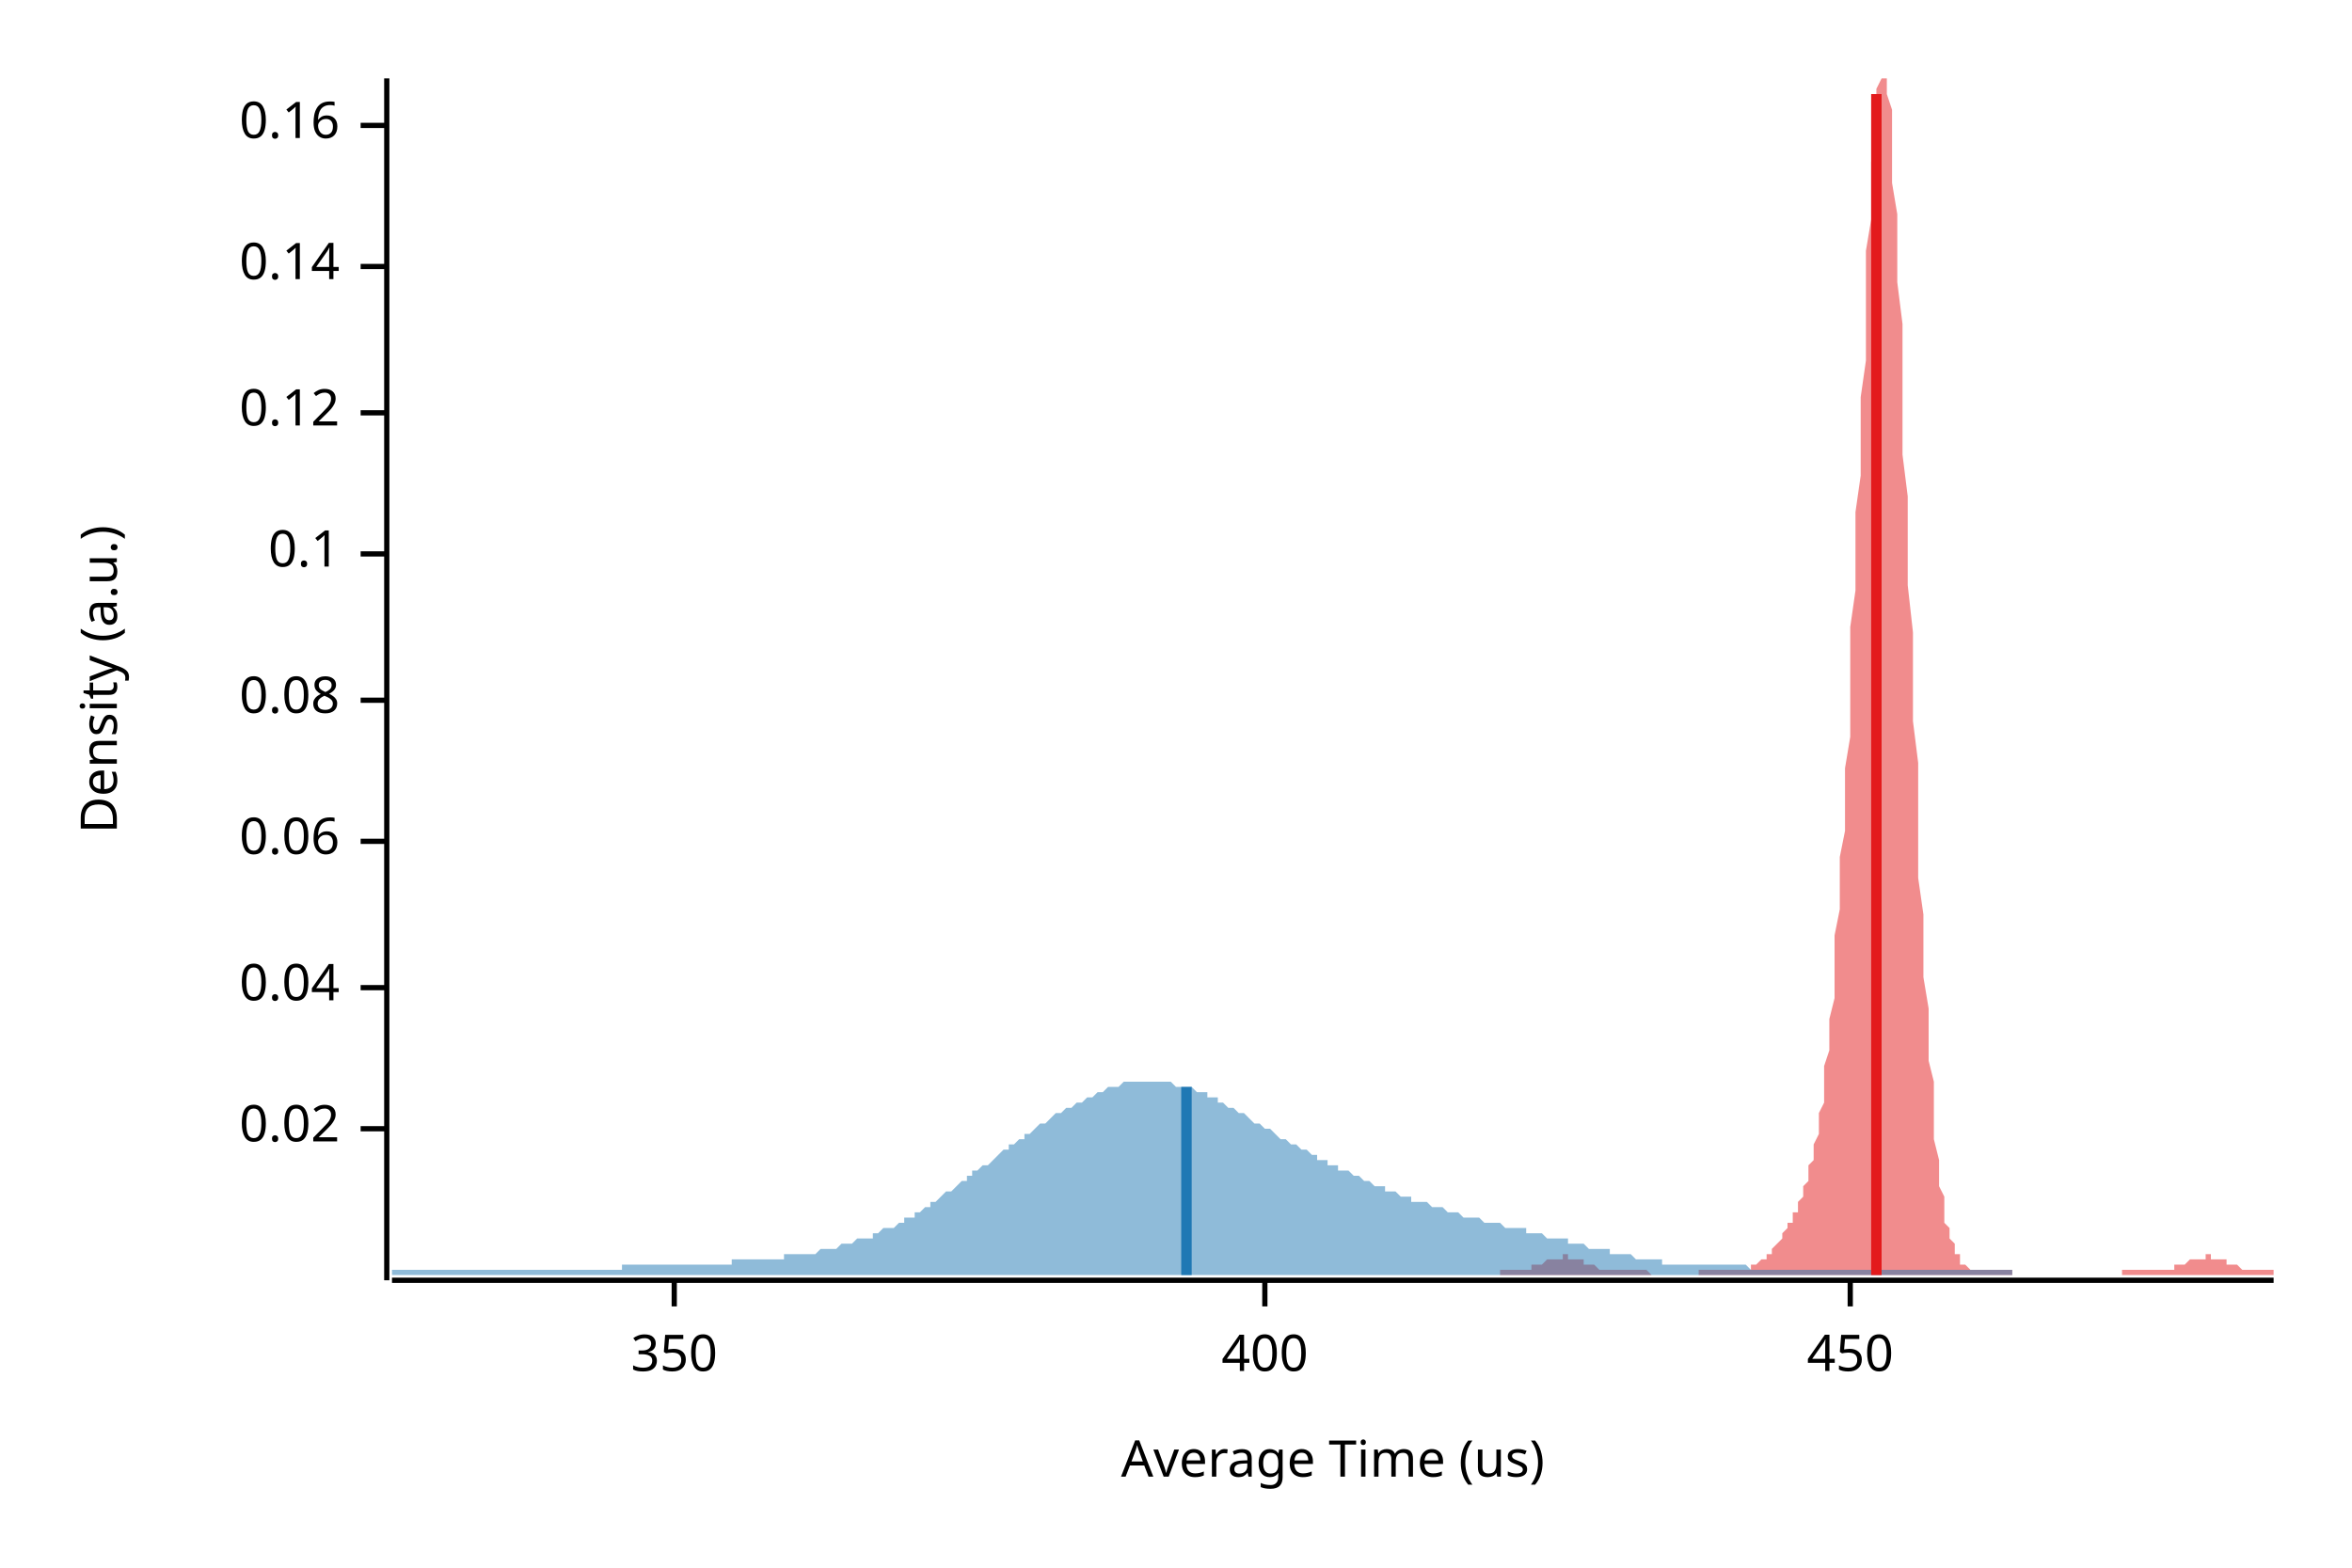
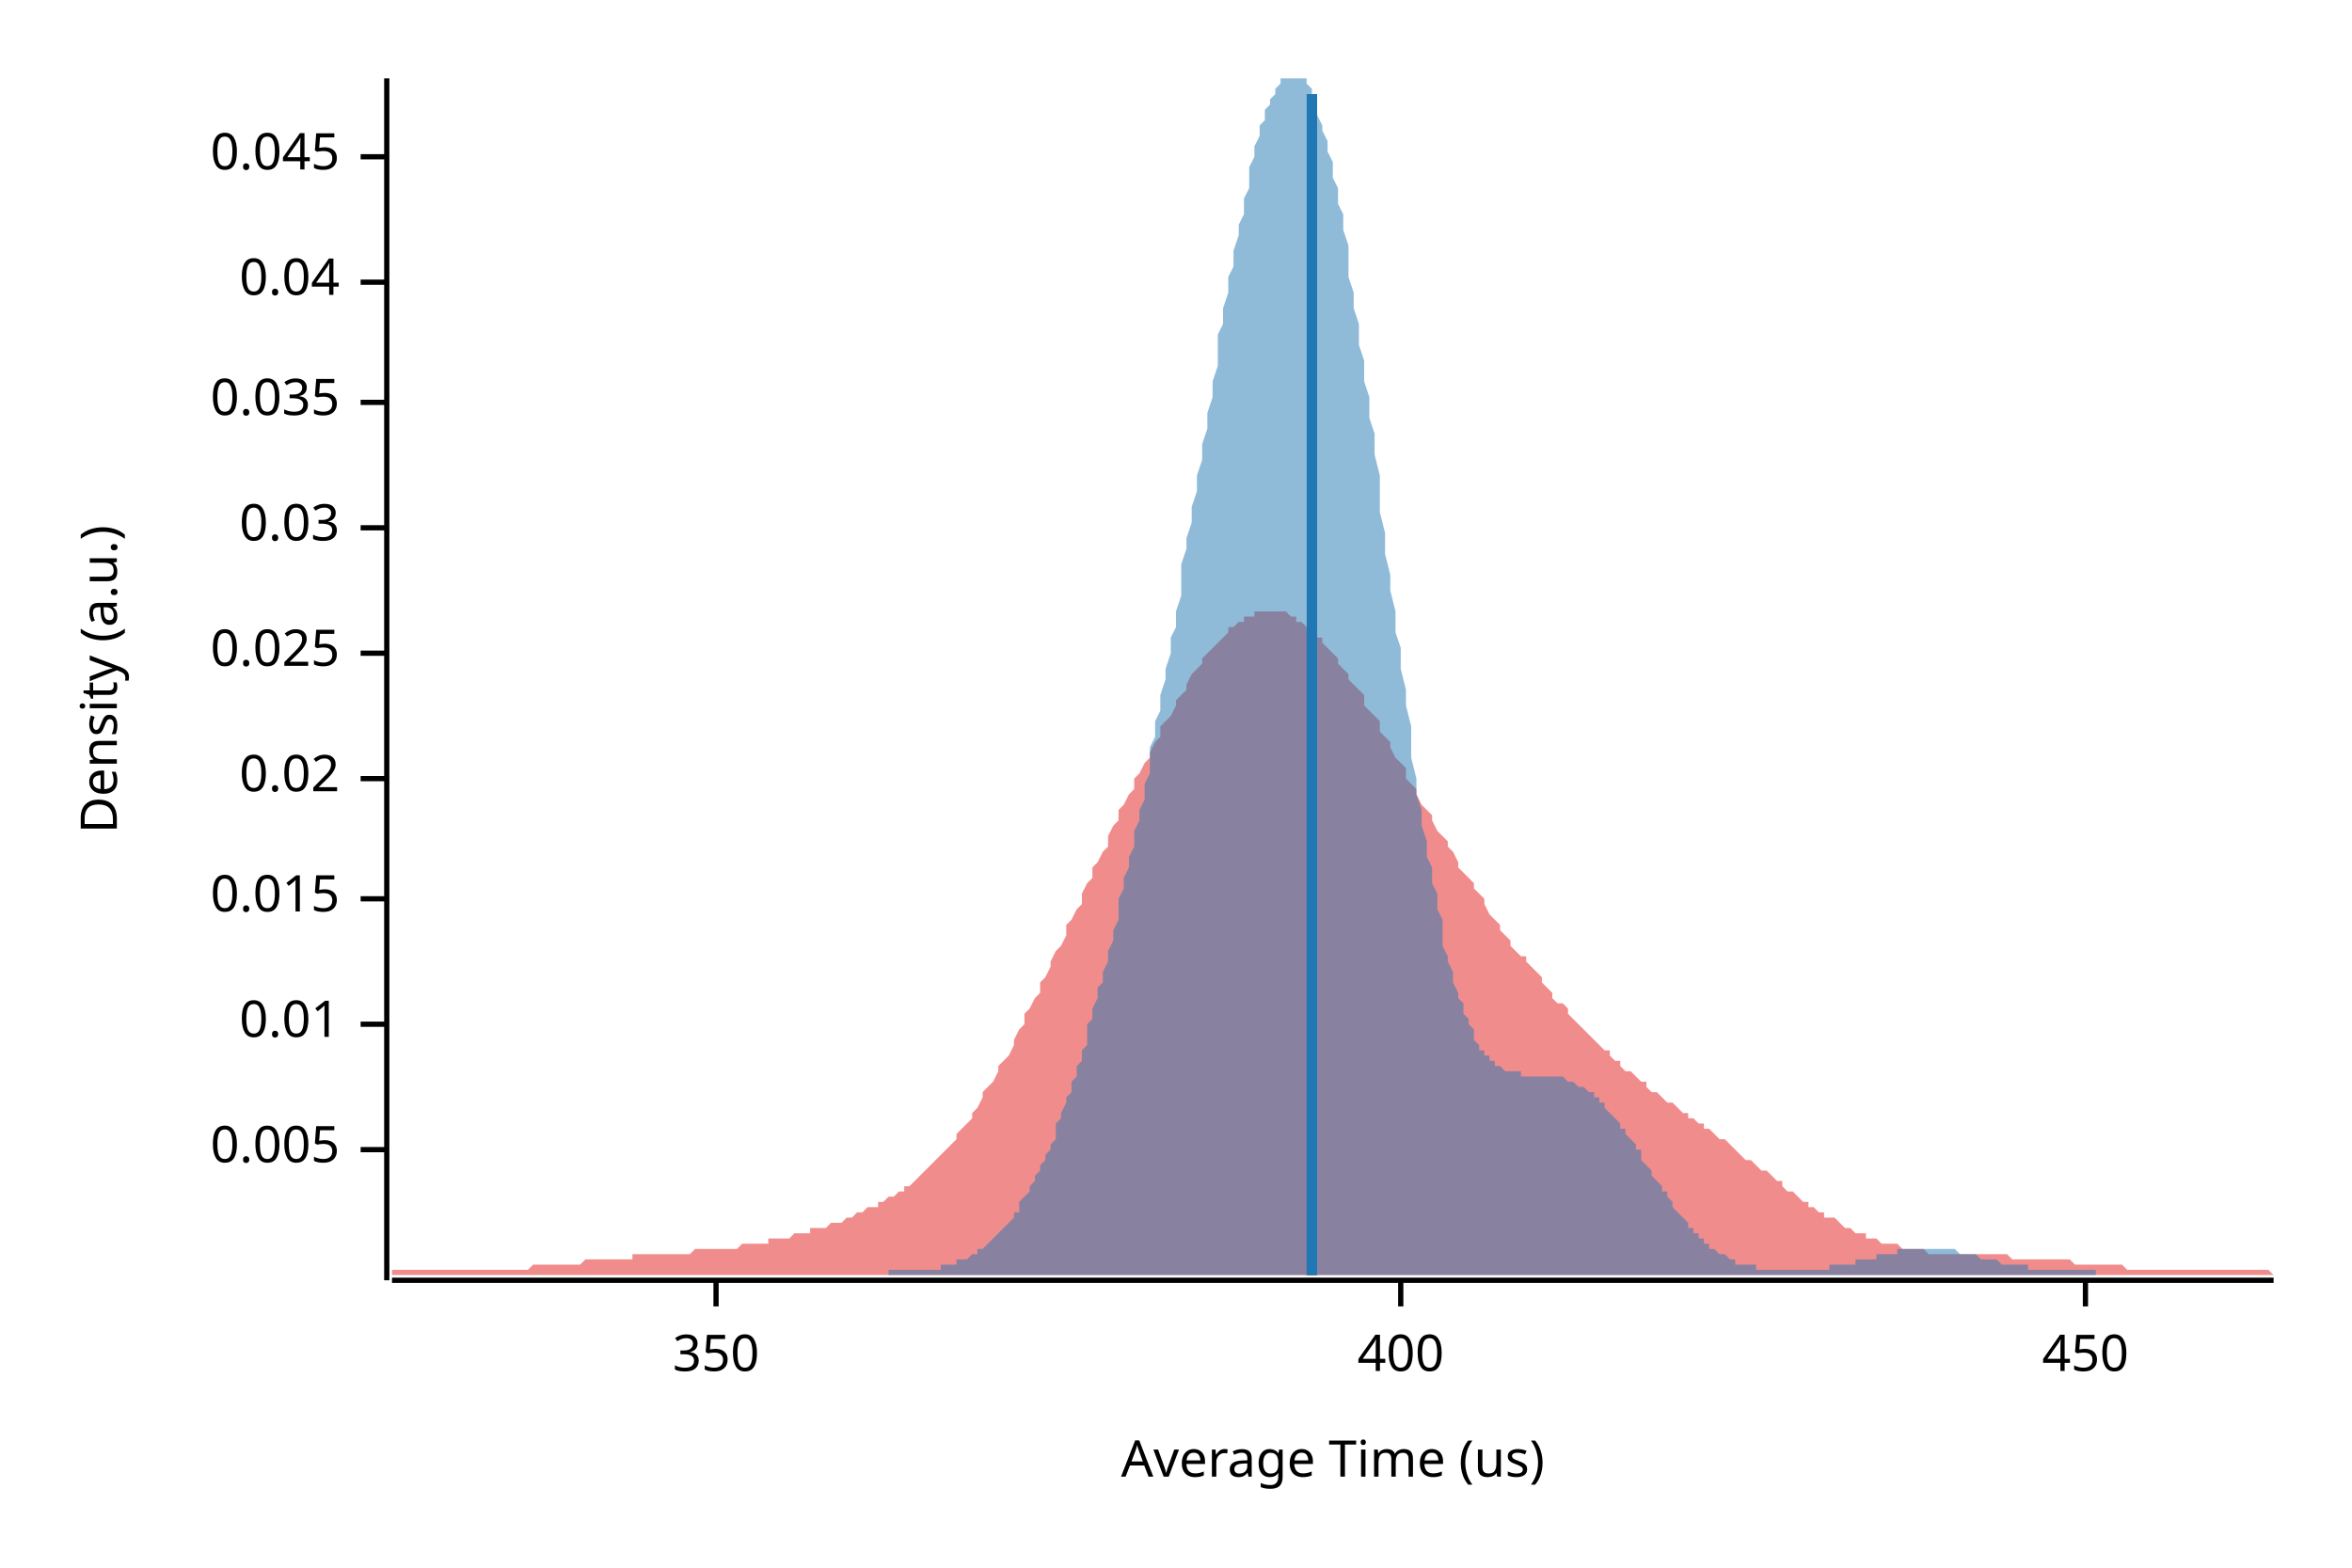
<svg xmlns="http://www.w3.org/2000/svg" width="450" height="300" viewBox="0 0 450 300">
  <text x="15" y="130" dy="0.76em" text-anchor="middle" font-family="sans-serif" font-size="9.677" opacity="1" fill="#000000" transform="rotate(270, 15, 130)">
Density (a.u.)
</text>
  <text x="255" y="285" dy="-0.5ex" text-anchor="middle" font-family="sans-serif" font-size="9.677" opacity="1" fill="#000000">
Average Time (us)
</text>
  <polyline fill="none" opacity="1" stroke="#000000" stroke-width="1" points="74,15 74,245 " />
-   <text x="65" y="216" dy="0.5ex" text-anchor="end" font-family="sans-serif" font-size="9.677" opacity="1" fill="#000000">
+   <text x="65" y="220" dy="0.5ex" text-anchor="end" font-family="sans-serif" font-size="9.677" opacity="1" fill="#000000">
+ 0.005
+ </text>
+   <polyline fill="none" opacity="1" stroke="#000000" stroke-width="1" points="69,220 74,220 " />
+   <text x="65" y="196" dy="0.5ex" text-anchor="end" font-family="sans-serif" font-size="9.677" opacity="1" fill="#000000">
+ 0.01
+ </text>
+   <polyline fill="none" opacity="1" stroke="#000000" stroke-width="1" points="69,196 74,196 " />
+   <text x="65" y="172" dy="0.5ex" text-anchor="end" font-family="sans-serif" font-size="9.677" opacity="1" fill="#000000">
+ 0.015
+ </text>
+   <polyline fill="none" opacity="1" stroke="#000000" stroke-width="1" points="69,172 74,172 " />
+   <text x="65" y="149" dy="0.5ex" text-anchor="end" font-family="sans-serif" font-size="9.677" opacity="1" fill="#000000">
0.02
</text>
-   <polyline fill="none" opacity="1" stroke="#000000" stroke-width="1" points="69,216 74,216 " />
-   <text x="65" y="189" dy="0.5ex" text-anchor="end" font-family="sans-serif" font-size="9.677" opacity="1" fill="#000000">
+   <polyline fill="none" opacity="1" stroke="#000000" stroke-width="1" points="69,149 74,149 " />
+   <text x="65" y="125" dy="0.5ex" text-anchor="end" font-family="sans-serif" font-size="9.677" opacity="1" fill="#000000">
+ 0.025
+ </text>
+   <polyline fill="none" opacity="1" stroke="#000000" stroke-width="1" points="69,125 74,125 " />
+   <text x="65" y="101" dy="0.5ex" text-anchor="end" font-family="sans-serif" font-size="9.677" opacity="1" fill="#000000">
+ 0.03
+ </text>
+   <polyline fill="none" opacity="1" stroke="#000000" stroke-width="1" points="69,101 74,101 " />
+   <text x="65" y="77" dy="0.5ex" text-anchor="end" font-family="sans-serif" font-size="9.677" opacity="1" fill="#000000">
+ 0.035
+ </text>
+   <polyline fill="none" opacity="1" stroke="#000000" stroke-width="1" points="69,77 74,77 " />
+   <text x="65" y="54" dy="0.5ex" text-anchor="end" font-family="sans-serif" font-size="9.677" opacity="1" fill="#000000">
0.04
</text>
-   <polyline fill="none" opacity="1" stroke="#000000" stroke-width="1" points="69,189 74,189 " />
-   <text x="65" y="161" dy="0.5ex" text-anchor="end" font-family="sans-serif" font-size="9.677" opacity="1" fill="#000000">
- 0.06
+   <polyline fill="none" opacity="1" stroke="#000000" stroke-width="1" points="69,54 74,54 " />
+   <text x="65" y="30" dy="0.5ex" text-anchor="end" font-family="sans-serif" font-size="9.677" opacity="1" fill="#000000">
+ 0.045
</text>
-   <polyline fill="none" opacity="1" stroke="#000000" stroke-width="1" points="69,161 74,161 " />
-   <text x="65" y="134" dy="0.5ex" text-anchor="end" font-family="sans-serif" font-size="9.677" opacity="1" fill="#000000">
- 0.08
- </text>
-   <polyline fill="none" opacity="1" stroke="#000000" stroke-width="1" points="69,134 74,134 " />
-   <text x="65" y="106" dy="0.5ex" text-anchor="end" font-family="sans-serif" font-size="9.677" opacity="1" fill="#000000">
- 0.1
- </text>
-   <polyline fill="none" opacity="1" stroke="#000000" stroke-width="1" points="69,106 74,106 " />
-   <text x="65" y="79" dy="0.5ex" text-anchor="end" font-family="sans-serif" font-size="9.677" opacity="1" fill="#000000">
- 0.12
- </text>
-   <polyline fill="none" opacity="1" stroke="#000000" stroke-width="1" points="69,79 74,79 " />
-   <text x="65" y="51" dy="0.5ex" text-anchor="end" font-family="sans-serif" font-size="9.677" opacity="1" fill="#000000">
- 0.14
- </text>
-   <polyline fill="none" opacity="1" stroke="#000000" stroke-width="1" points="69,51 74,51 " />
-   <text x="65" y="24" dy="0.5ex" text-anchor="end" font-family="sans-serif" font-size="9.677" opacity="1" fill="#000000">
- 0.16
- </text>
-   <polyline fill="none" opacity="1" stroke="#000000" stroke-width="1" points="69,24 74,24 " />
+   <polyline fill="none" opacity="1" stroke="#000000" stroke-width="1" points="69,30 74,30 " />
  <polyline fill="none" opacity="1" stroke="#000000" stroke-width="1" points="75,245 435,245 " />
-   <text x="129" y="255" dy="0.76em" text-anchor="middle" font-family="sans-serif" font-size="9.677" opacity="1" fill="#000000">
+   <text x="137" y="255" dy="0.76em" text-anchor="middle" font-family="sans-serif" font-size="9.677" opacity="1" fill="#000000">
350
</text>
-   <polyline fill="none" opacity="1" stroke="#000000" stroke-width="1" points="129,245 129,250 " />
-   <text x="242" y="255" dy="0.76em" text-anchor="middle" font-family="sans-serif" font-size="9.677" opacity="1" fill="#000000">
+   <polyline fill="none" opacity="1" stroke="#000000" stroke-width="1" points="137,245 137,250 " />
+   <text x="268" y="255" dy="0.76em" text-anchor="middle" font-family="sans-serif" font-size="9.677" opacity="1" fill="#000000">
400
</text>
-   <polyline fill="none" opacity="1" stroke="#000000" stroke-width="1" points="242,245 242,250 " />
-   <text x="354" y="255" dy="0.76em" text-anchor="middle" font-family="sans-serif" font-size="9.677" opacity="1" fill="#000000">
+   <polyline fill="none" opacity="1" stroke="#000000" stroke-width="1" points="268,245 268,250 " />
+   <text x="399" y="255" dy="0.76em" text-anchor="middle" font-family="sans-serif" font-size="9.677" opacity="1" fill="#000000">
450
</text>
-   <polyline fill="none" opacity="1" stroke="#000000" stroke-width="1" points="354,245 354,250 " />
-   <polygon opacity="0.5" fill="#E31A1C" points="287,243 287,243 288,243 288,243 288,243 289,243 289,243 289,243 289,243 290,243 290,243 290,243 291,243 291,243 291,243 292,243 292,243 292,243 292,243 293,243 293,243 293,242 294,242 294,242 294,242 294,242 295,242 295,242 295,242 296,241 296,241 296,241 297,241 297,241 297,241 297,241 298,241 298,241 298,241 299,241 299,240 299,240 299,240 300,240 300,241 300,241 301,241 301,241 301,241 302,241 302,241 302,241 302,241 303,241 303,241 303,242 304,242 304,242 304,242 305,242 305,242 305,242 305,242 306,243 306,243 306,243 307,243 307,243 307,243 307,243 308,243 308,243 308,243 309,243 309,243 309,243 310,243 310,243 310,243 310,243 311,243 311,243 311,243 312,243 312,243 312,243 312,243 313,243 313,243 313,243 314,243 314,243 314,243 315,243 315,243 315,243 315,243 316,244 316,244 316,244 317,244 317,244 317,244 318,244 318,244 318,244 318,244 319,244 319,244 319,244 320,244 320,244 320,244 320,244 321,244 321,244 321,244 322,244 322,244 322,244 323,244 323,244 323,244 323,244 324,244 324,244 324,244 325,244 325,244 325,244 325,243 326,243 326,243 326,243 327,243 327,243 327,243 328,243 328,243 328,243 328,243 329,243 329,243 329,243 330,243 330,243 330,243 331,243 331,243 331,243 331,243 332,243 332,243 332,243 333,243 333,243 333,243 333,243 334,243 334,243 334,243 335,243 335,243 335,242 336,242 336,242 336,242 336,242 337,241 337,241 337,241 338,241 338,240 338,240 338,240 339,240 339,239 339,239 340,238 340,238 340,238 341,237 341,237 341,236 341,236 342,235 342,235 342,234 343,234 343,233 343,232 344,232 344,231 344,230 344,230 345,229 345,228 345,227 346,226 346,225 346,224 346,223 347,222 347,220 347,219 348,217 348,215 348,213 349,211 349,209 349,207 349,204 350,201 350,198 350,195 351,191 351,187 351,183 351,179 352,174 352,170 352,164 353,159 353,153 353,147 354,141 354,134 354,127 354,120 355,113 355,106 355,98 356,91 356,84 356,76 357,69 357,62 357,55 357,48 358,42 358,36 358,31 359,27 359,23 359,19 359,17 360,15 360,15 360,15 361,15 361,16 361,18 362,21 362,25 362,29 362,35 363,41 363,47 363,54 364,62 364,70 364,78 364,87 365,95 365,104 365,112 366,121 366,130 366,138 367,146 367,154 367,161 367,168 368,175 368,181 368,187 369,193 369,198 369,203 370,207 370,211 370,215 370,218 371,222 371,224 371,227 372,229 372,231 372,232 372,234 373,235 373,236 373,237 374,238 374,239 374,240 375,240 375,241 375,241 375,242 376,242 376,242 376,242 377,243 377,243 377,243 377,243 378,243 378,243 378,243 379,243 379,243 379,243 380,243 380,243 380,243 380,243 381,243 381,243 381,243 382,243 382,243 382,243 383,243 383,243 383,243 383,243 384,243 384,243 384,243 385,243 385,243 385,244 385,244 386,244 386,244 386,244 387,244 387,244 387,244 388,244 388,244 388,244 388,244 389,244 389,244 389,244 390,244 390,244 390,244 390,244 391,244 391,244 391,244 392,244 392,244 392,244 393,244 393,244 393,244 393,244 394,244 394,244 394,244 395,244 395,244 395,244 396,244 396,244 396,244 396,244 397,244 397,244 397,244 398,244 398,244 398,244 398,244 399,244 399,244 399,244 400,244 400,244 400,244 401,244 401,244 401,244 401,244 402,244 402,244 402,244 403,244 403,244 403,244 403,244 404,244 404,244 404,244 405,244 405,244 405,244 406,244 406,244 406,243 406,243 407,243 407,243 407,243 408,243 408,243 408,243 409,243 409,243 409,243 409,243 410,243 410,243 410,243 411,243 411,243 411,243 411,243 412,243 412,243 412,243 413,243 413,243 413,243 414,243 414,243 414,243 414,243 415,243 415,243 415,243 416,243 416,243 416,242 416,242 417,242 417,242 417,242 418,242 418,242 418,242 419,241 419,241 419,241 419,241 420,241 420,241 420,241 421,241 421,241 421,241 422,241 422,240 422,240 422,240 423,240 423,241 423,241 424,241 424,241 424,241 424,241 425,241 425,241 425,241 426,241 426,241 426,242 427,242 427,242 427,242 427,242 428,242 428,242 428,242 429,243 429,243 429,243 429,243 430,243 430,243 430,243 431,243 431,243 431,243 432,243 432,243 432,243 432,243 433,243 433,243 433,243 434,243 434,243 434,243 435,243 435,244 287,244 " />
-   <polygon opacity="0.5" fill="#1F78B4" points="75,243 75,243 76,243 76,243 77,243 78,243 78,243 79,243 79,243 80,243 81,243 81,243 82,243 83,243 83,243 84,243 84,243 85,243 86,243 86,243 87,243 88,243 88,243 89,243 89,243 90,243 91,243 91,243 92,243 93,243 93,243 94,243 94,243 95,243 96,243 96,243 97,243 98,243 98,243 99,243 99,243 100,243 101,243 101,243 102,243 102,243 103,243 104,243 104,243 105,243 106,243 106,243 107,243 107,243 108,243 109,243 109,243 110,243 111,243 111,243 112,243 112,243 113,243 114,243 114,243 115,243 116,243 116,243 117,243 117,243 118,243 119,243 119,242 120,242 121,242 121,242 122,242 122,242 123,242 124,242 124,242 125,242 126,242 126,242 127,242 127,242 128,242 129,242 129,242 130,242 130,242 131,242 132,242 132,242 133,242 134,242 134,242 135,242 135,242 136,242 137,242 137,242 138,242 139,242 139,242 140,242 140,241 141,241 142,241 142,241 143,241 144,241 144,241 145,241 145,241 146,241 147,241 147,241 148,241 149,241 149,241 150,241 150,240 151,240 152,240 152,240 153,240 154,240 154,240 155,240 155,240 156,240 157,239 157,239 158,239 158,239 159,239 160,239 160,239 161,238 162,238 162,238 163,238 163,238 164,237 165,237 165,237 166,237 167,237 167,236 168,236 168,236 169,235 170,235 170,235 171,235 172,234 172,234 173,234 173,233 174,233 175,233 175,232 176,232 177,231 177,231 178,231 178,230 179,230 180,229 180,229 181,228 182,228 182,228 183,227 183,227 184,226 185,226 185,225 186,225 186,224 187,224 188,223 188,223 189,223 190,222 190,222 191,221 191,221 192,220 193,220 193,219 194,219 195,218 195,218 196,218 196,217 197,217 198,216 198,216 199,215 200,215 200,215 201,214 201,214 202,213 203,213 203,213 204,212 205,212 205,212 206,211 206,211 207,211 208,210 208,210 209,210 210,209 210,209 211,209 211,209 212,208 213,208 213,208 214,208 214,208 215,207 216,207 216,207 217,207 218,207 218,207 219,207 219,207 220,207 221,207 221,207 222,207 223,207 223,207 224,207 224,207 225,208 226,208 226,208 227,208 228,208 228,208 229,209 229,209 230,209 231,209 231,210 232,210 233,210 233,211 234,211 234,211 235,212 236,212 236,212 237,213 237,213 238,213 239,214 239,214 240,215 241,215 241,215 242,216 242,216 243,216 244,217 244,217 245,218 246,218 246,218 247,219 247,219 248,219 249,220 249,220 250,220 251,221 251,221 252,221 252,222 253,222 254,222 254,223 255,223 256,223 256,224 257,224 257,224 258,224 259,225 259,225 260,225 261,226 261,226 262,226 262,226 263,227 264,227 264,227 265,227 265,228 266,228 267,228 267,228 268,229 269,229 269,229 270,229 270,230 271,230 272,230 272,230 273,230 274,231 274,231 275,231 275,231 276,231 277,232 277,232 278,232 279,232 279,232 280,233 280,233 281,233 282,233 282,233 283,233 284,234 284,234 285,234 285,234 286,234 287,234 287,234 288,235 289,235 289,235 290,235 290,235 291,235 292,235 292,236 293,236 293,236 294,236 295,236 295,236 296,237 297,237 297,237 298,237 298,237 299,237 300,237 300,238 301,238 302,238 302,238 303,238 303,238 304,239 305,239 305,239 306,239 307,239 307,239 308,239 308,240 309,240 310,240 310,240 311,240 312,240 312,240 313,241 313,241 314,241 315,241 315,241 316,241 317,241 317,241 318,241 318,242 319,242 320,242 320,242 321,242 321,242 322,242 323,242 323,242 324,242 325,242 325,242 326,242 326,242 327,242 328,242 328,242 329,242 330,242 330,242 331,242 331,242 332,242 333,242 333,242 334,242 335,243 335,243 336,243 336,243 337,243 338,243 338,243 339,243 340,243 340,243 341,243 341,243 342,243 343,243 343,243 344,243 344,243 345,243 346,243 346,243 347,243 348,243 348,243 349,243 349,243 350,243 351,243 351,243 352,243 353,243 353,243 354,243 354,243 355,243 356,243 356,243 357,243 358,243 358,243 359,243 359,243 360,243 361,243 361,243 362,243 363,243 363,243 364,243 364,243 365,243 366,243 366,243 367,243 368,243 368,243 369,243 369,243 370,243 371,243 371,243 372,243 372,243 373,243 374,243 374,243 375,243 376,243 376,243 377,243 377,243 378,243 379,243 379,243 380,243 381,243 381,243 382,243 382,243 383,243 384,243 384,243 385,243 385,244 75,244 " />
-   <polyline fill="none" opacity="1" stroke="#E31A1C" stroke-width="2" points="359,244 359,18 " />
-   <polyline fill="none" opacity="1" stroke="#1F78B4" stroke-width="2" points="227,244 227,208 " />
+   <polyline fill="none" opacity="1" stroke="#000000" stroke-width="1" points="399,245 399,250 " />
+   <polygon opacity="0.5" fill="#E31A1C" points="75,244 75,243 76,243 77,243 77,243 78,243 79,243 80,243 80,243 81,243 82,243 82,243 83,243 84,243 85,243 85,243 86,243 87,243 87,243 88,243 89,243 90,243 90,243 91,243 92,243 93,243 93,243 94,243 95,243 95,243 96,243 97,243 98,243 98,243 99,243 100,243 100,243 101,243 102,242 103,242 103,242 104,242 105,242 106,242 106,242 107,242 108,242 108,242 109,242 110,242 111,242 111,242 112,241 113,241 113,241 114,241 115,241 116,241 116,241 117,241 118,241 119,241 119,241 120,241 121,241 121,240 122,240 123,240 124,240 124,240 125,240 126,240 126,240 127,240 128,240 129,240 129,240 130,240 131,240 131,240 132,240 133,239 134,239 134,239 135,239 136,239 137,239 137,239 138,239 139,239 139,239 140,239 141,239 142,238 142,238 143,238 144,238 144,238 145,238 146,238 147,238 147,237 148,237 149,237 150,237 150,237 151,237 152,236 152,236 153,236 154,236 155,236 155,235 156,235 157,235 157,235 158,235 159,234 160,234 160,234 161,234 162,233 163,233 163,233 164,232 165,232 165,232 166,231 167,231 168,231 168,230 169,230 170,229 170,229 171,229 172,228 173,228 173,227 174,227 175,226 176,225 176,225 177,224 178,223 178,223 179,222 180,221 181,220 181,220 182,219 183,218 183,217 184,216 185,215 186,214 186,213 187,212 188,210 188,209 189,208 190,207 191,205 191,204 192,203 193,202 194,200 194,199 195,197 196,196 196,194 197,193 198,191 199,190 199,188 200,187 201,185 201,184 202,182 203,181 204,179 204,177 205,176 206,174 207,173 207,171 208,169 209,168 209,166 210,165 211,163 212,162 212,160 213,158 214,157 214,155 215,154 216,152 217,151 217,149 218,148 219,146 220,145 220,144 221,142 222,141 222,139 223,138 224,137 225,135 225,134 226,133 227,132 227,131 228,129 229,128 230,127 230,126 231,125 232,124 232,124 233,123 234,122 235,121 235,120 236,120 237,119 238,119 238,118 239,118 240,118 240,117 241,117 242,117 243,117 243,117 244,117 245,117 245,117 246,117 247,118 248,118 248,119 249,119 250,120 251,120 251,121 252,122 253,122 253,123 254,124 255,125 256,126 256,127 257,128 258,129 258,130 259,131 260,132 261,133 261,135 262,136 263,137 264,138 264,140 265,141 266,142 266,143 267,145 268,146 269,147 269,149 270,150 271,151 271,152 272,154 273,155 274,156 274,157 275,159 276,160 277,161 277,162 278,163 279,165 279,166 280,167 281,168 282,169 282,170 283,171 284,172 284,173 285,175 286,176 287,177 287,178 288,179 289,180 289,181 290,182 291,183 292,183 292,184 293,185 294,186 295,187 295,188 296,189 297,190 297,191 298,192 299,192 300,193 300,194 301,195 302,196 302,196 303,197 304,198 305,199 305,199 306,200 307,201 308,201 308,202 309,203 310,203 310,204 311,205 312,205 313,206 313,206 314,207 315,207 315,208 316,209 317,209 318,210 318,210 319,211 320,211 321,212 321,212 322,213 323,213 323,214 324,214 325,215 326,215 326,216 327,216 328,217 328,217 329,218 330,218 331,219 331,219 332,220 333,221 333,221 334,222 335,222 336,223 336,223 337,224 338,224 339,225 339,225 340,226 341,226 341,227 342,228 343,228 344,229 344,229 345,230 346,230 346,231 347,231 348,232 349,232 349,233 350,233 351,233 352,234 352,234 353,235 354,235 354,235 355,236 356,236 357,236 357,237 358,237 359,237 359,237 360,238 361,238 362,238 362,238 363,238 364,239 365,239 365,239 366,239 367,239 367,239 368,239 369,240 370,240 370,240 371,240 372,240 372,240 373,240 374,240 375,240 375,240 376,240 377,240 378,240 378,240 379,240 380,240 380,240 381,240 382,240 383,240 383,240 384,240 385,241 385,241 386,241 387,241 388,241 388,241 389,241 390,241 390,241 391,241 392,241 393,241 393,241 394,241 395,241 396,241 396,241 397,242 398,242 398,242 399,242 400,242 401,242 401,242 402,242 403,242 403,242 404,242 405,242 406,242 406,242 407,243 408,243 409,243 409,243 410,243 411,243 411,243 412,243 413,243 414,243 414,243 415,243 416,243 416,243 417,243 418,243 419,243 419,243 420,243 421,243 422,243 422,243 423,243 424,243 424,243 425,243 426,243 427,243 427,243 428,243 429,243 429,243 430,243 431,243 432,243 432,243 433,243 434,243 435,244 435,244 75,244 " />
+   <polygon opacity="0.5" fill="#1F78B4" points="170,243 171,243 171,243 172,243 172,243 173,243 173,243 174,243 174,243 175,243 175,243 176,243 176,243 177,243 177,243 177,243 178,243 178,243 179,243 179,243 180,243 180,242 181,242 181,242 182,242 182,242 183,242 183,242 183,241 184,241 184,241 185,241 185,241 186,240 186,240 187,240 187,239 188,239 188,239 189,238 189,238 189,238 190,237 190,237 191,236 191,236 192,235 192,235 193,234 193,234 194,233 194,232 195,232 195,231 195,230 196,229 196,229 197,228 197,227 198,226 198,225 199,224 199,223 200,222 200,221 201,220 201,219 202,218 202,217 202,215 203,214 203,213 204,211 204,210 205,209 205,207 206,206 206,204 207,203 207,201 208,200 208,198 208,196 209,195 209,193 210,191 210,189 211,188 211,186 212,184 212,182 213,180 213,178 214,176 214,174 214,172 215,170 215,168 216,166 216,164 217,162 217,159 218,157 218,155 219,153 219,150 220,148 220,145 220,143 221,141 221,138 222,136 222,133 223,130 223,128 224,125 224,122 225,120 225,117 226,114 226,111 226,108 227,105 227,103 228,100 228,97 229,94 229,91 230,88 230,85 231,82 231,79 232,76 232,73 233,70 233,67 233,64 234,62 234,59 235,56 235,53 236,51 236,48 237,45 237,43 238,41 238,38 239,36 239,34 239,32 240,30 240,28 241,26 241,24 242,23 242,21 243,20 243,19 244,18 244,17 245,16 245,15 245,15 246,15 246,15 247,15 247,15 248,15 248,15 249,15 249,15 250,15 250,16 251,17 251,18 251,19 252,21 252,22 253,24 253,25 254,27 254,29 255,31 255,34 256,36 256,39 257,41 257,44 258,47 258,50 258,53 259,56 259,59 260,62 260,66 261,69 261,73 262,76 262,80 263,83 263,87 264,91 264,95 264,98 265,102 265,106 266,110 266,113 267,117 267,121 268,124 268,128 269,132 269,135 270,139 270,142 270,145 271,149 271,152 272,155 272,158 273,161 273,164 274,166 274,169 275,171 275,174 276,176 276,178 276,181 277,183 277,184 278,186 278,188 279,190 279,191 280,192 280,194 281,195 281,196 282,197 282,198 282,199 283,200 283,201 284,201 284,202 285,202 285,203 286,203 286,204 287,204 287,204 288,205 288,205 289,205 289,205 289,205 290,205 290,205 291,205 291,206 292,206 292,206 293,206 293,206 294,206 294,206 295,206 295,206 295,206 296,206 296,206 297,206 297,206 298,206 298,206 299,206 299,206 300,207 300,207 301,207 301,207 301,207 302,208 302,208 303,208 303,208 304,209 304,209 305,209 305,210 306,210 306,211 307,211 307,212 307,212 308,213 308,213 309,214 309,214 310,215 310,216 311,216 311,217 312,218 312,218 313,219 313,220 314,220 314,221 314,222 315,223 315,223 316,224 316,225 317,226 317,226 318,227 318,228 319,228 319,229 320,230 320,230 320,231 321,232 321,232 322,233 322,233 323,234 323,235 324,235 324,236 325,236 325,237 326,237 326,237 326,238 327,238 327,239 328,239 328,239 329,240 329,240 330,240 330,240 331,241 331,241 332,241 332,241 332,242 333,242 333,242 334,242 334,242 335,242 335,242 336,242 336,243 337,243 337,243 338,243 338,243 339,243 339,243 339,243 340,243 340,243 341,243 341,243 342,243 342,243 343,243 343,243 344,243 344,243 345,243 345,243 345,243 346,243 346,243 347,243 347,243 348,243 348,243 349,243 349,243 350,243 350,242 351,242 351,242 351,242 352,242 352,242 353,242 353,242 354,242 354,242 355,242 355,241 356,241 356,241 357,241 357,241 357,241 358,241 358,241 359,241 359,240 360,240 360,240 361,240 361,240 362,240 362,240 363,240 363,240 363,239 364,239 364,239 365,239 365,239 366,239 366,239 367,239 367,239 368,239 368,239 369,239 369,239 370,239 370,239 370,239 371,239 371,239 372,239 372,239 373,239 373,239 374,239 374,239 375,240 375,240 376,240 376,240 376,240 377,240 377,240 378,240 378,240 379,241 379,241 380,241 380,241 381,241 381,241 382,241 382,241 382,241 383,242 383,242 384,242 384,242 385,242 385,242 386,242 386,242 387,242 387,242 388,242 388,243 388,243 389,243 389,243 390,243 390,243 391,243 391,243 392,243 392,243 393,243 393,243 394,243 394,243 395,243 395,243 395,243 396,243 396,243 397,243 397,243 398,243 398,243 399,243 399,243 400,243 400,243 401,243 401,243 401,243 401,244 170,244 " />
+   <polyline fill="none" opacity="1" stroke="#E31A1C" stroke-width="2" points="251,244 251,121 " />
+   <polyline fill="none" opacity="1" stroke="#1F78B4" stroke-width="2" points="251,244 251,18 " />
</svg>
